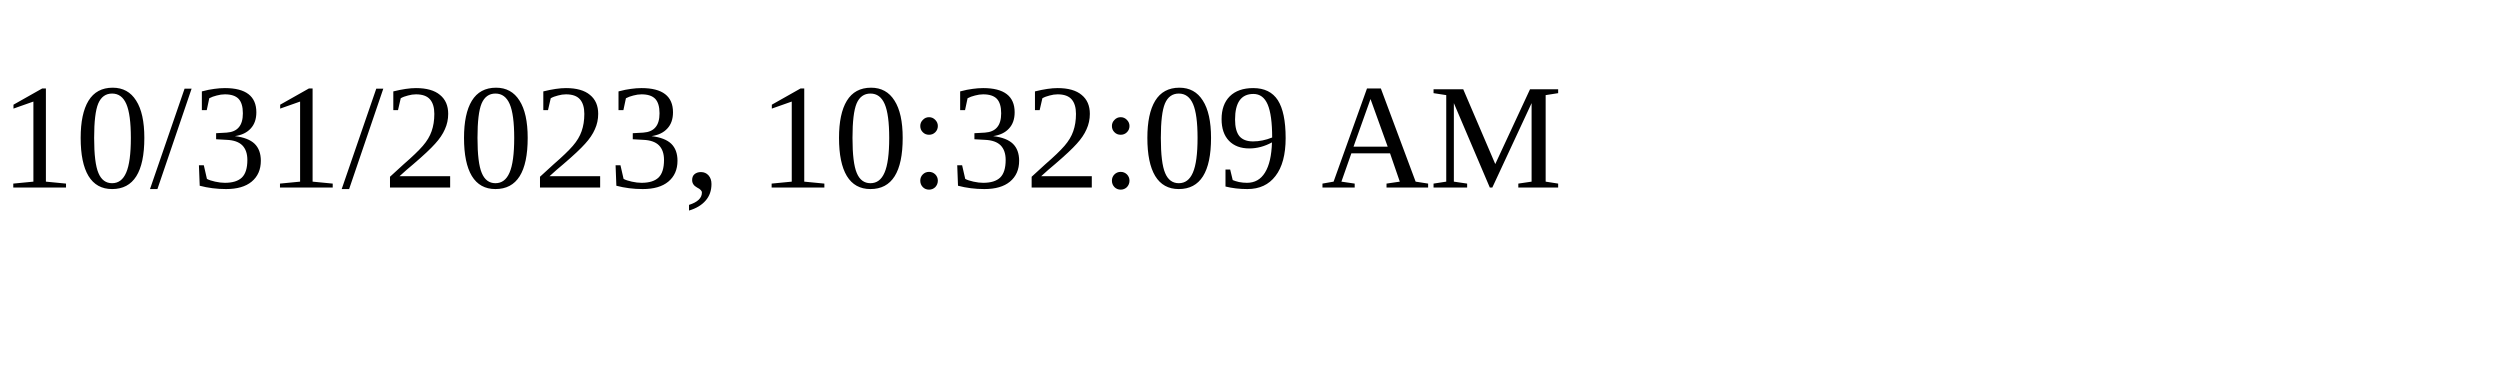
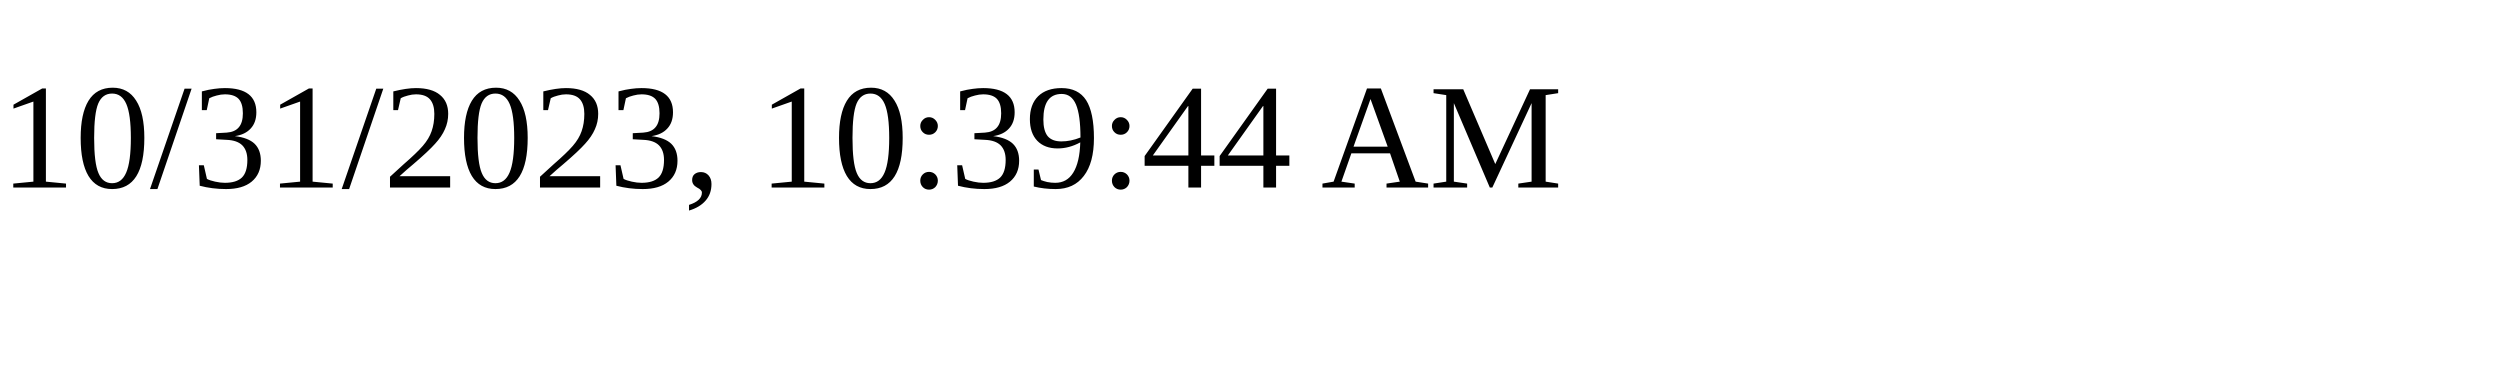
<svg xmlns="http://www.w3.org/2000/svg" height="30" width="200">
-   <text x="0" y="15">10/31/2023, 10:32:09 AM</text>
+   <text x="0" y="15">10/31/2023, 10:39:44 AM</text>
</svg>
